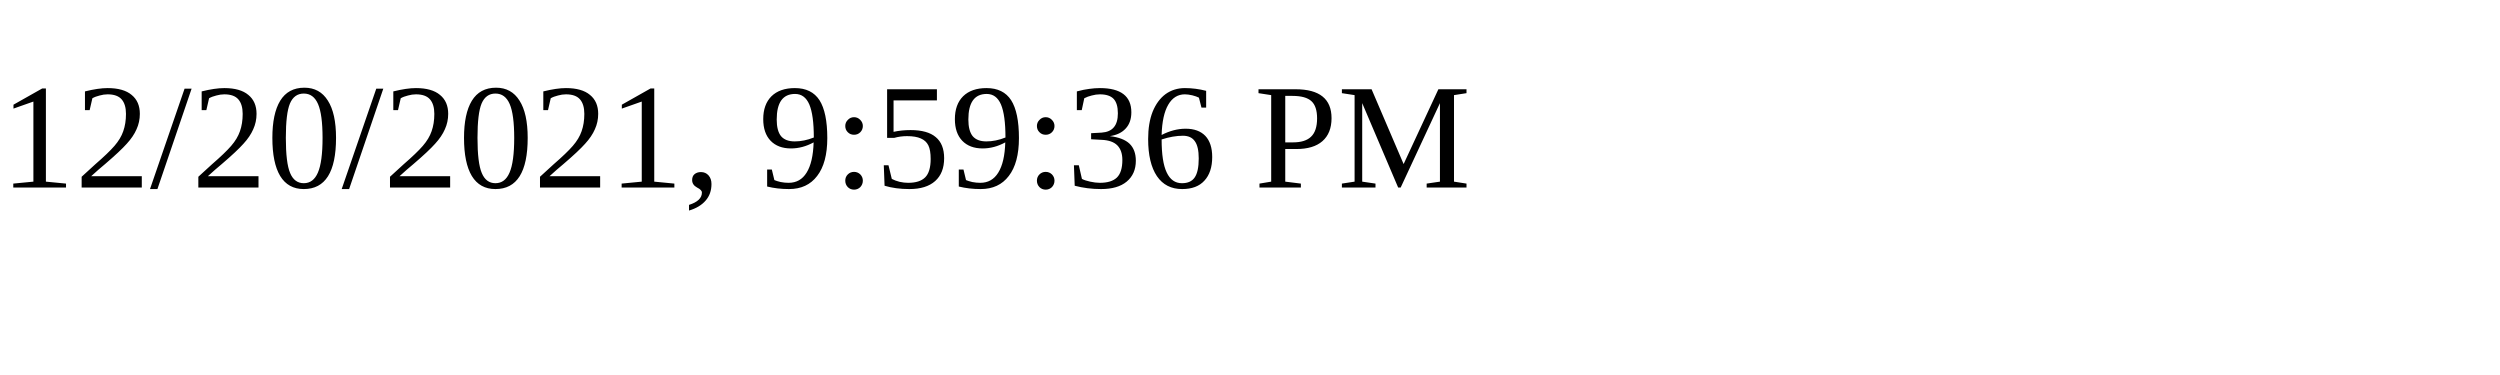
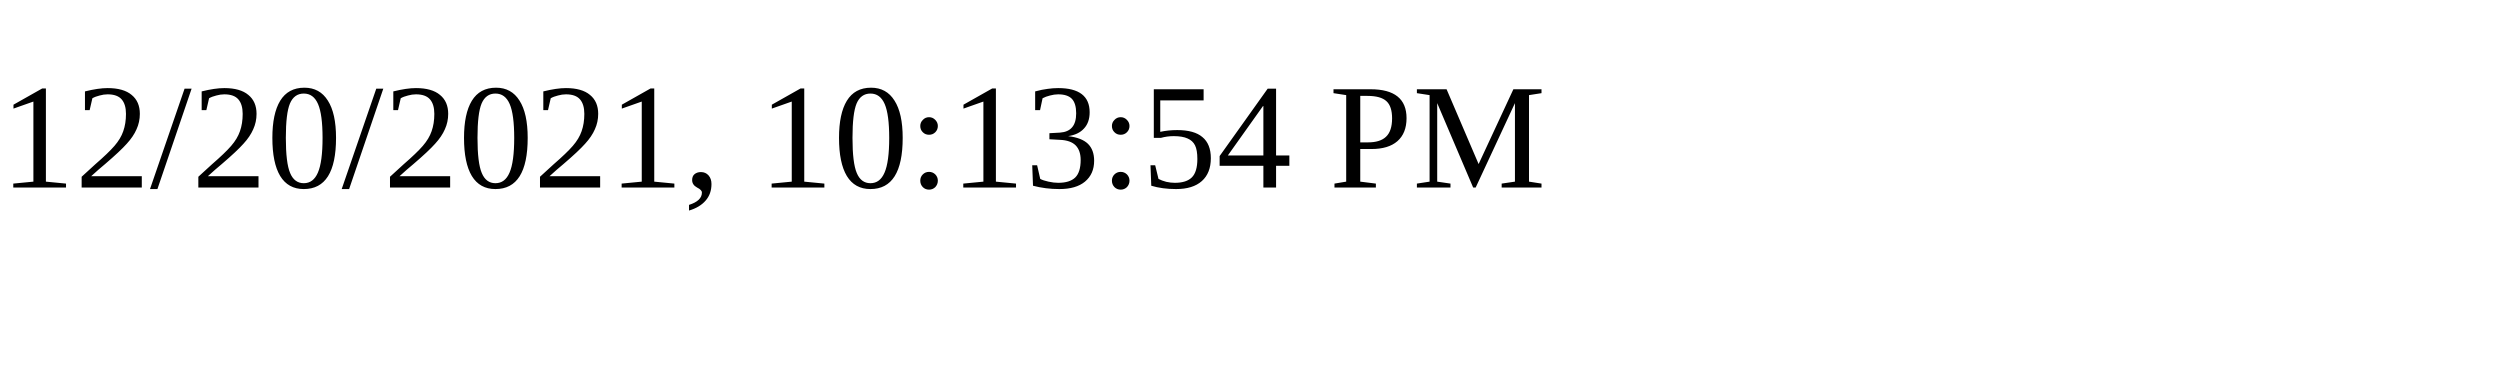
<svg xmlns="http://www.w3.org/2000/svg" height="30" width="200">
-   <text x="0" y="15">12/20/2021, 9:59:36 PM</text>
+   <text x="0" y="15">12/20/2021, 10:13:54 PM</text>
</svg>
